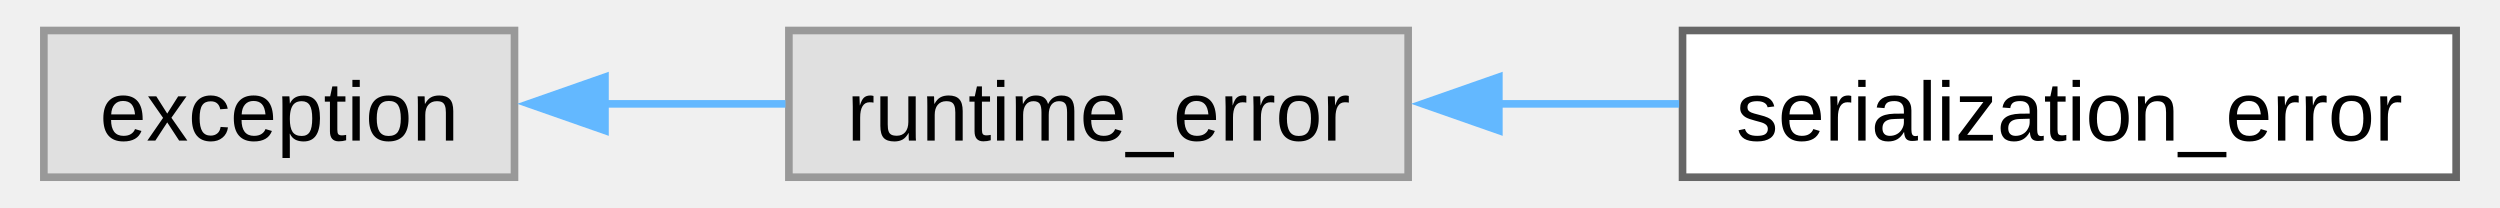
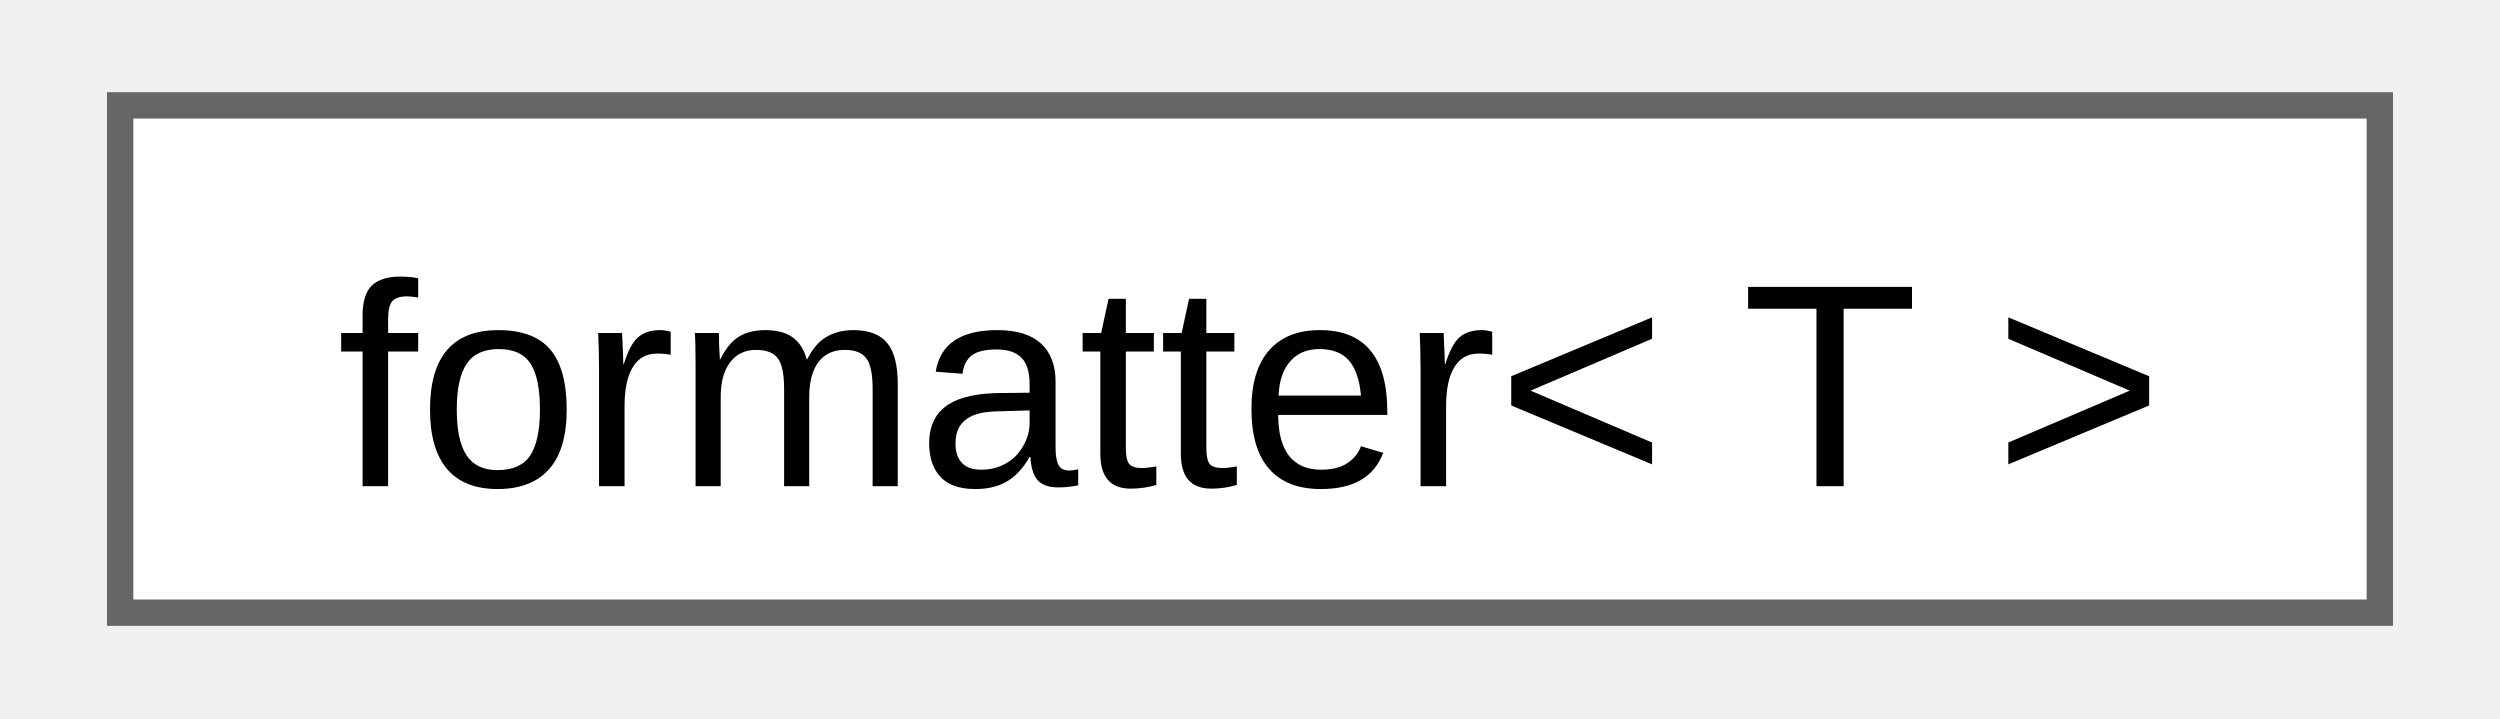
- <svg xmlns="http://www.w3.org/2000/svg" xmlns:xlink="http://www.w3.org/1999/xlink" width="325pt" height="27pt" viewBox="0.00 0.00 324.50 27.25">
+ <svg xmlns="http://www.w3.org/2000/svg" xmlns:xlink="http://www.w3.org/1999/xlink" width="94pt" height="27pt" viewBox="0.00 0.00 93.75 27.25">
  <g id="graph0" class="graph" transform="scale(1 1) rotate(0) translate(4 23.25)">
    <g id="Node000000" class="node">
      <g id="a_Node000000">
-         <a xlink:title=" ">
-           <polygon fill="#e0e0e0" stroke="#999999" points="61.75,-19.25 0,-19.25 0,0 61.75,0 61.75,-19.25" />
-           <text text-anchor="middle" x="30.88" y="-4.8" font-family="Arial" font-size="11.00">exception</text>
-         </a>
-       </g>
-     </g>
-     <g id="Node000001" class="node">
-       <g id="a_Node000001">
-         <a xlink:title=" ">
-           <polygon fill="#e0e0e0" stroke="#999999" points="179,-19.25 97.75,-19.25 97.75,0 179,0 179,-19.25" />
-           <text text-anchor="middle" x="138.38" y="-4.8" font-family="Arial" font-size="11.00">runtime_error</text>
-         </a>
-       </g>
-     </g>
-     <g id="edge28_Node000000_Node000001" class="edge">
-       <g id="a_edge28_Node000000_Node000001">
-         <a xlink:title=" ">
-           <path fill="none" stroke="#63b8ff" d="M73.6,-9.62C81.4,-9.62 89.55,-9.62 97.3,-9.62" />
-           <polygon fill="#63b8ff" stroke="#63b8ff" points="73.62,-6.13 63.62,-9.63 73.62,-13.13 73.62,-6.13" />
-         </a>
-       </g>
-     </g>
-     <g id="Node000002" class="node">
-       <g id="a_Node000002">
-         <a xlink:href="db/d2a/classfloppy_1_1serialization_1_1serialization__error.html" target="_top" xlink:title="Exception thrown during serialization or deserialization.">
-           <polygon fill="white" stroke="#666666" points="316.5,-19.25 215,-19.25 215,0 316.5,0 316.5,-19.25" />
-           <text text-anchor="middle" x="265.75" y="-4.8" font-family="Arial" font-size="11.00">serialization_error</text>
-         </a>
-       </g>
-     </g>
-     <g id="edge29_Node000001_Node000002" class="edge">
-       <g id="a_edge29_Node000001_Node000002">
-         <a xlink:title=" ">
-           <path fill="none" stroke="#63b8ff" d="M190.69,-9.62C198.57,-9.62 206.7,-9.62 214.55,-9.62" />
-           <polygon fill="#63b8ff" stroke="#63b8ff" points="190.9,-6.13 180.9,-9.63 190.9,-13.13 190.9,-6.13" />
+         <a xlink:href="d6/dc7/structfmt_1_1formatter_3_01T_01_4.html" target="_top" xlink:title="Formatter for types which can be easily converted to string.">
+           <polygon fill="white" stroke="#666666" points="85.75,-19.25 0,-19.25 0,0 85.75,0 85.75,-19.25" />
+           <text text-anchor="middle" x="42.88" y="-4.8" font-family="Arial" font-size="11.00">formatter&lt; T &gt;</text>
        </a>
      </g>
    </g>
  </g>
</svg>
